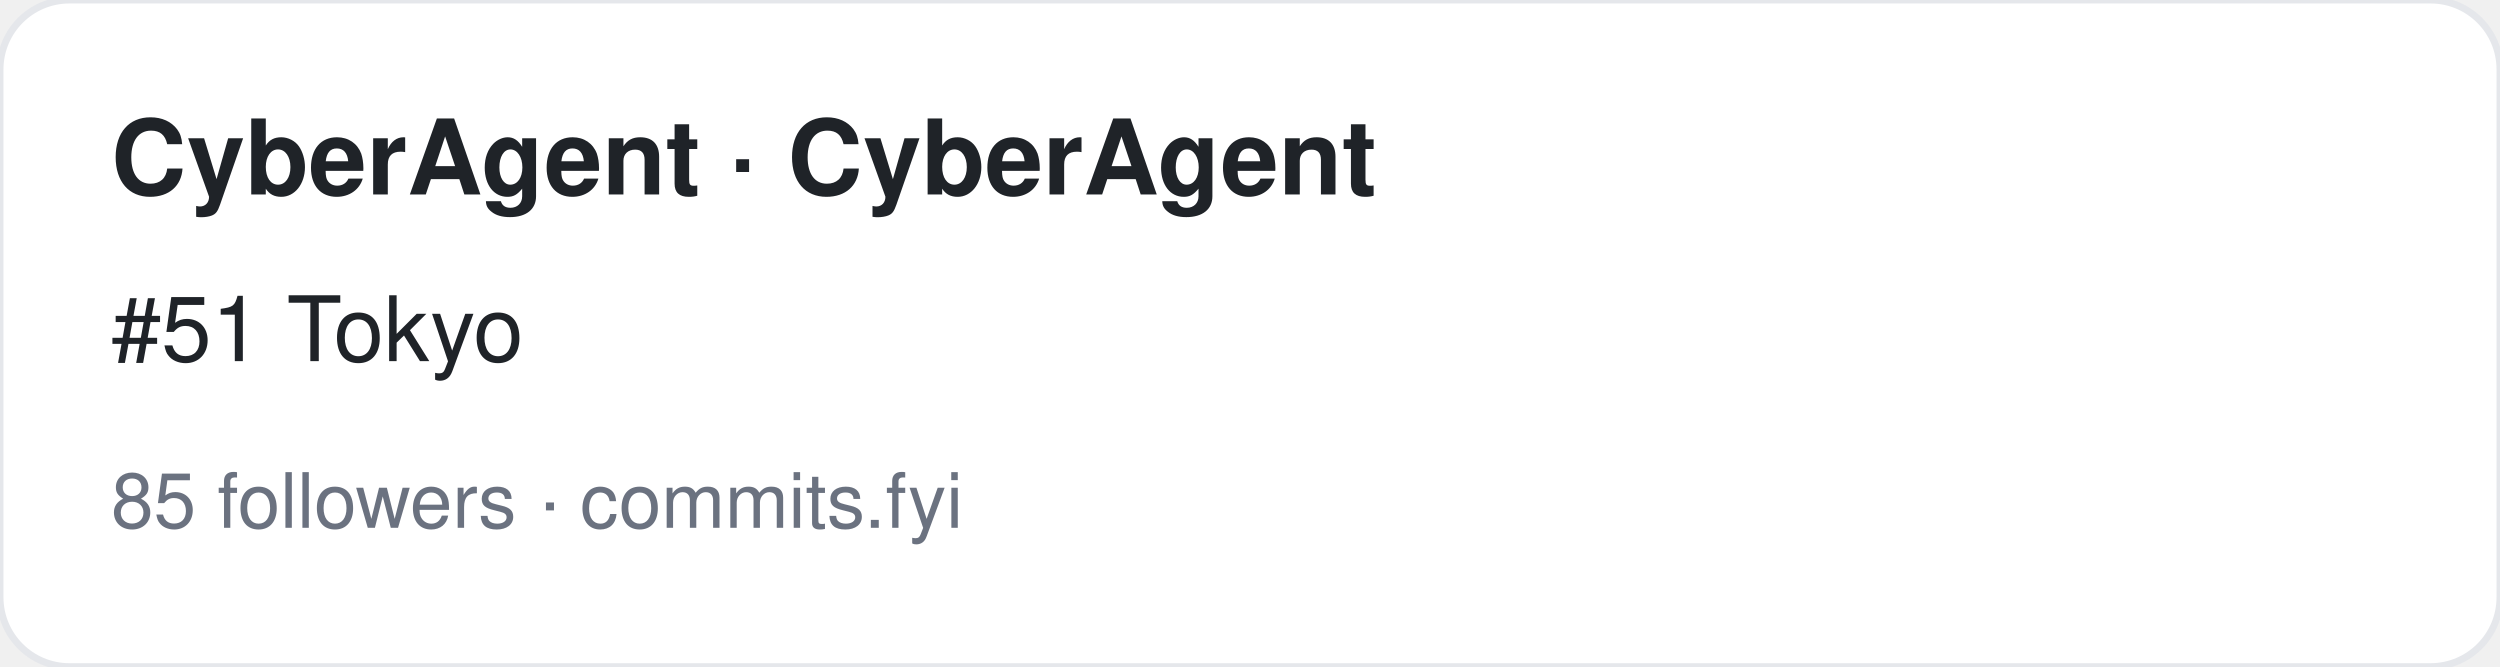
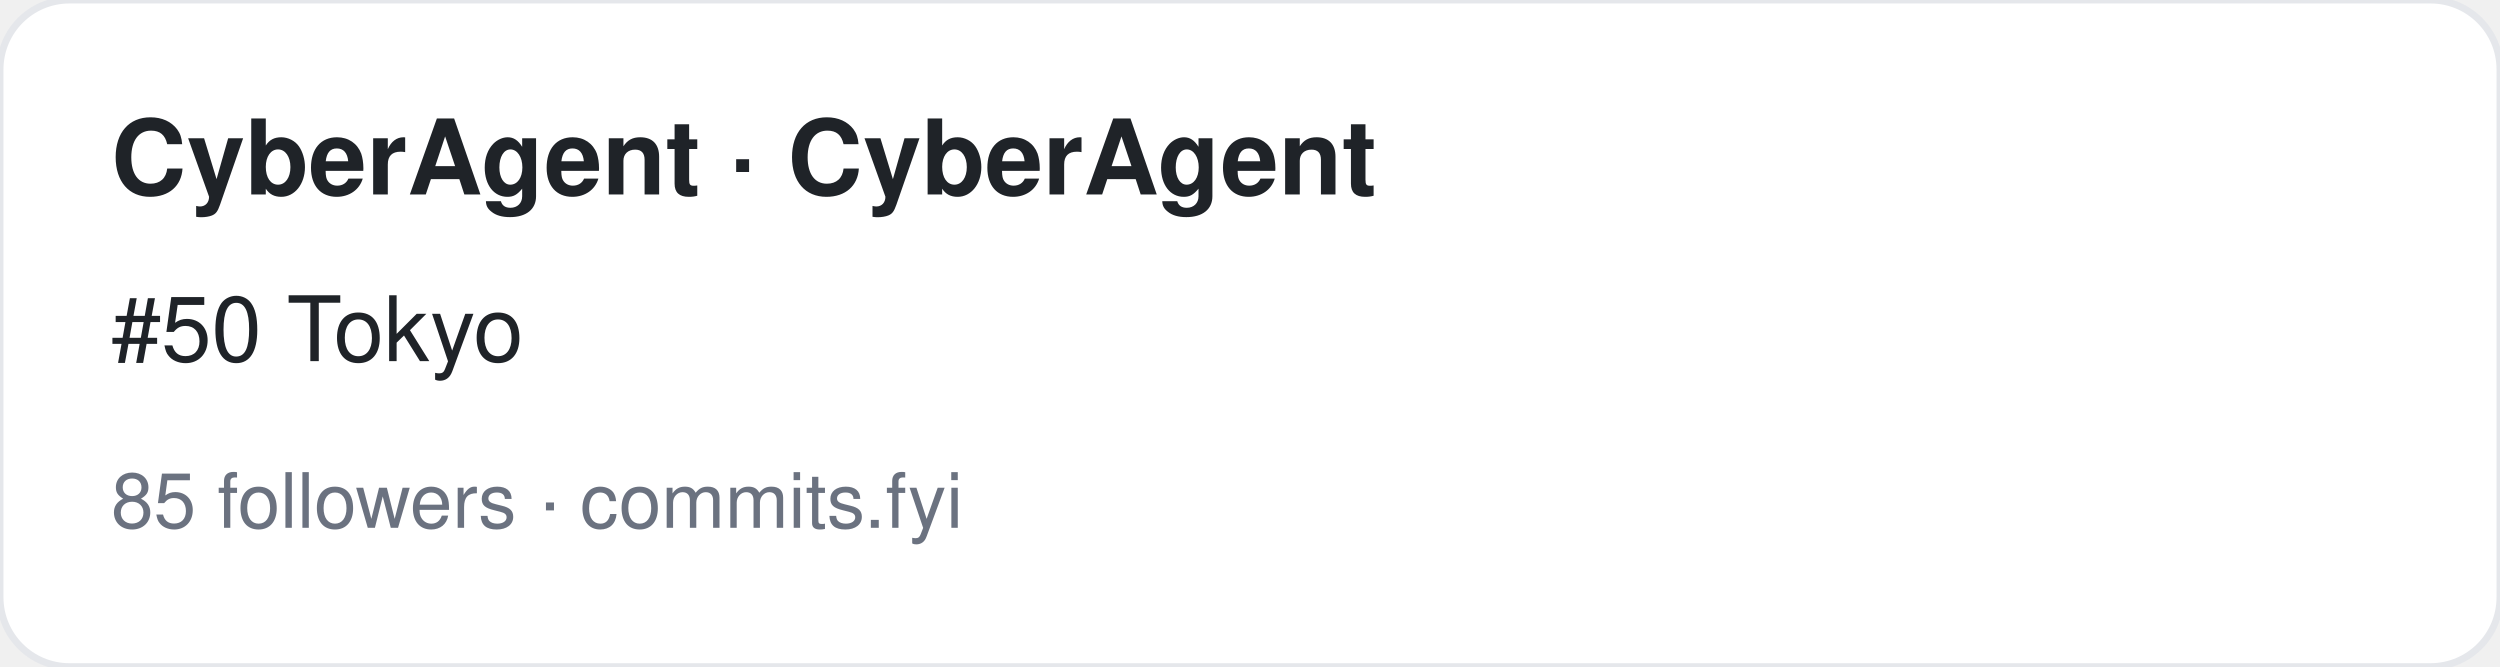
<svg xmlns="http://www.w3.org/2000/svg" width="360" height="96" viewBox="0 0 360 96" font-family="-apple-system,BlinkMacSystemFont,Segoe UI,Helvetica,Arial,sans-serif">
  <rect width="360" height="96" rx="10" fill="#ffffff" stroke="#e5e7eb" />
  <text x="16" y="28" font-size="15" font-weight="700" fill="#1f2328">CyberAgent · CyberAgent</text>
-   <text x="16" y="52" font-size="13" fill="#1f2328">#51 Tokyo</text>
+   <text x="16" y="52" font-size="13" fill="#1f2328">#50 Tokyo</text>
  <text x="16" y="76" font-size="11" fill="#6b7280">85 followers · commits.fyi</text>
</svg>
